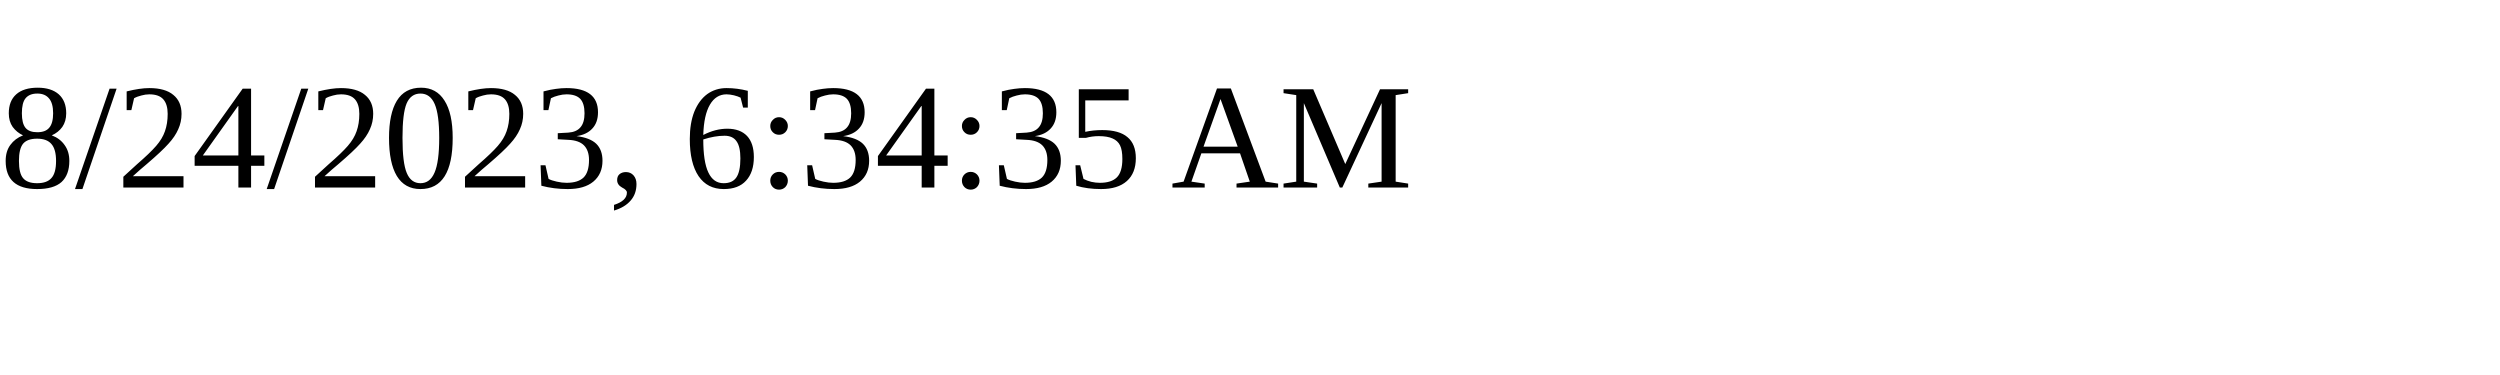
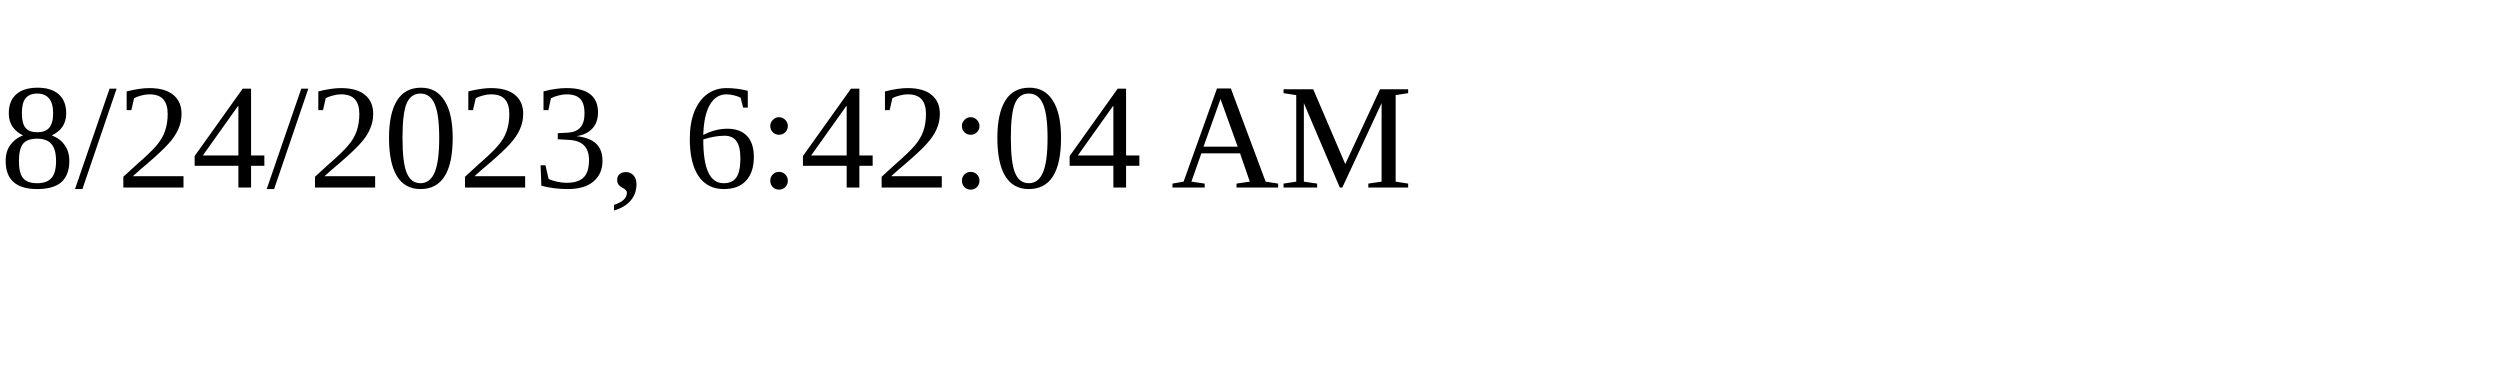
<svg xmlns="http://www.w3.org/2000/svg" height="30" width="200">
-   <text x="0" y="15">8/24/2023, 6:34:35 AM</text>
+   <text x="0" y="15">8/24/2023, 6:42:04 AM</text>
</svg>
